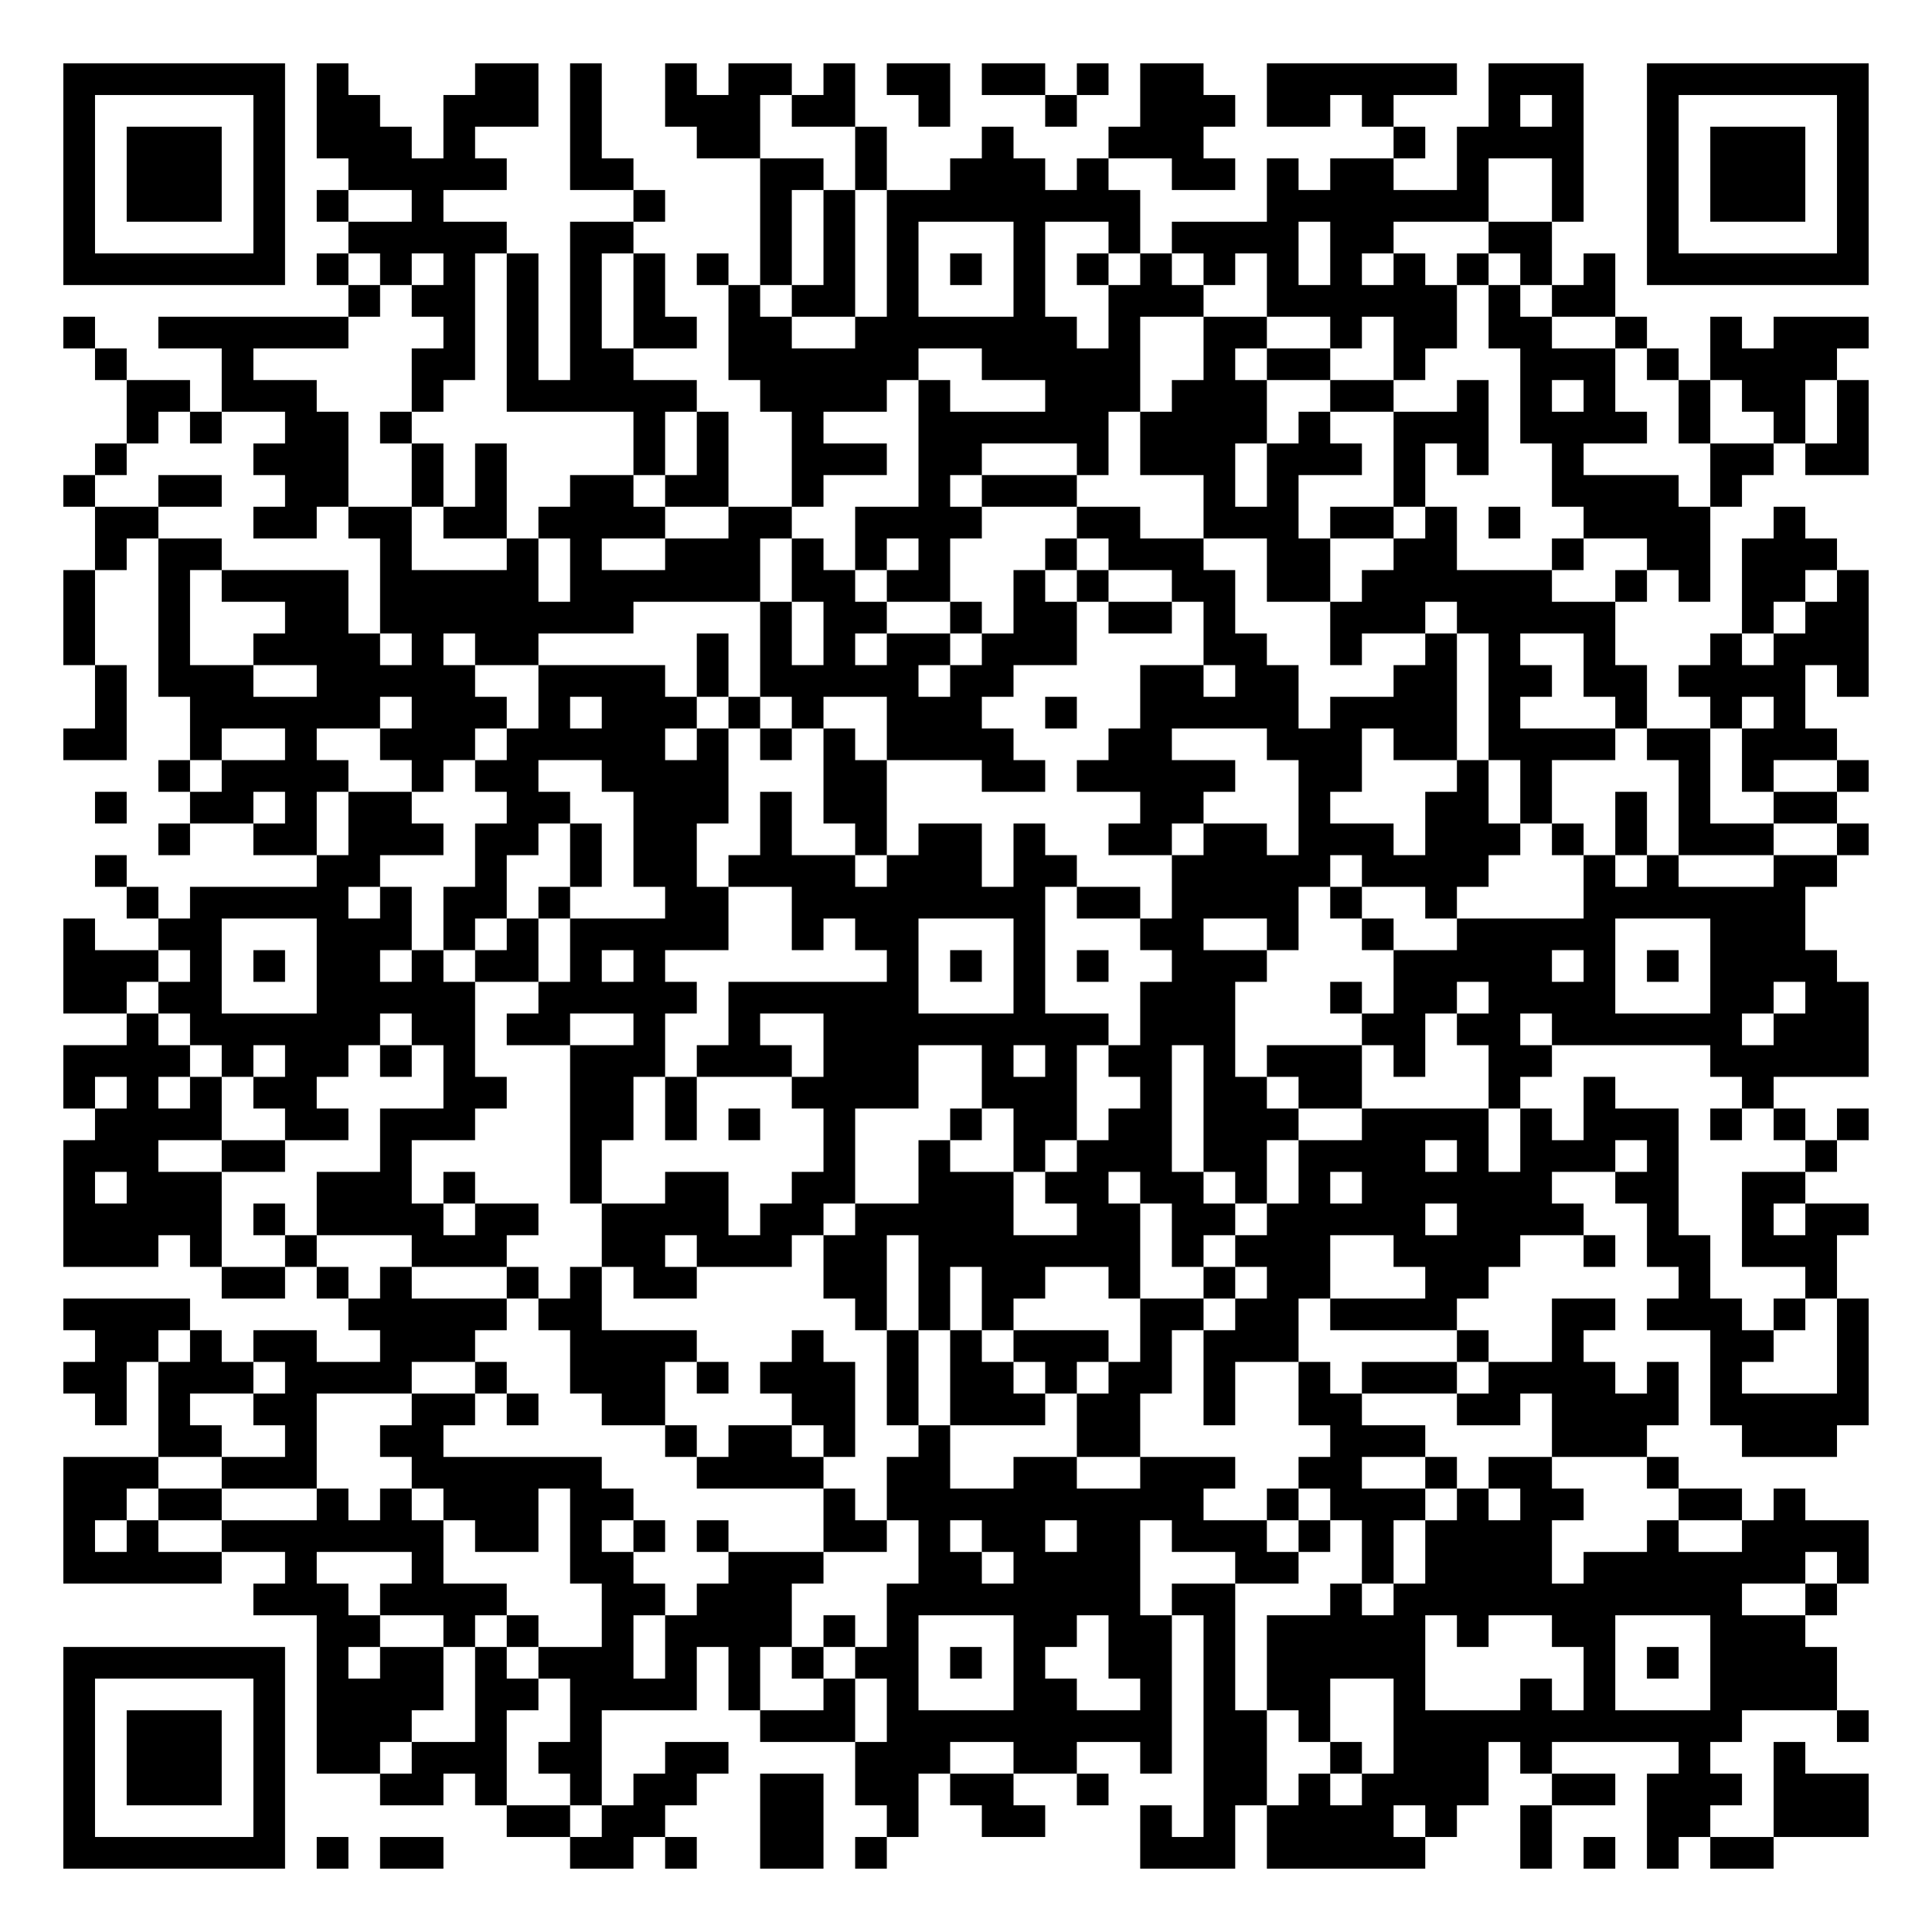
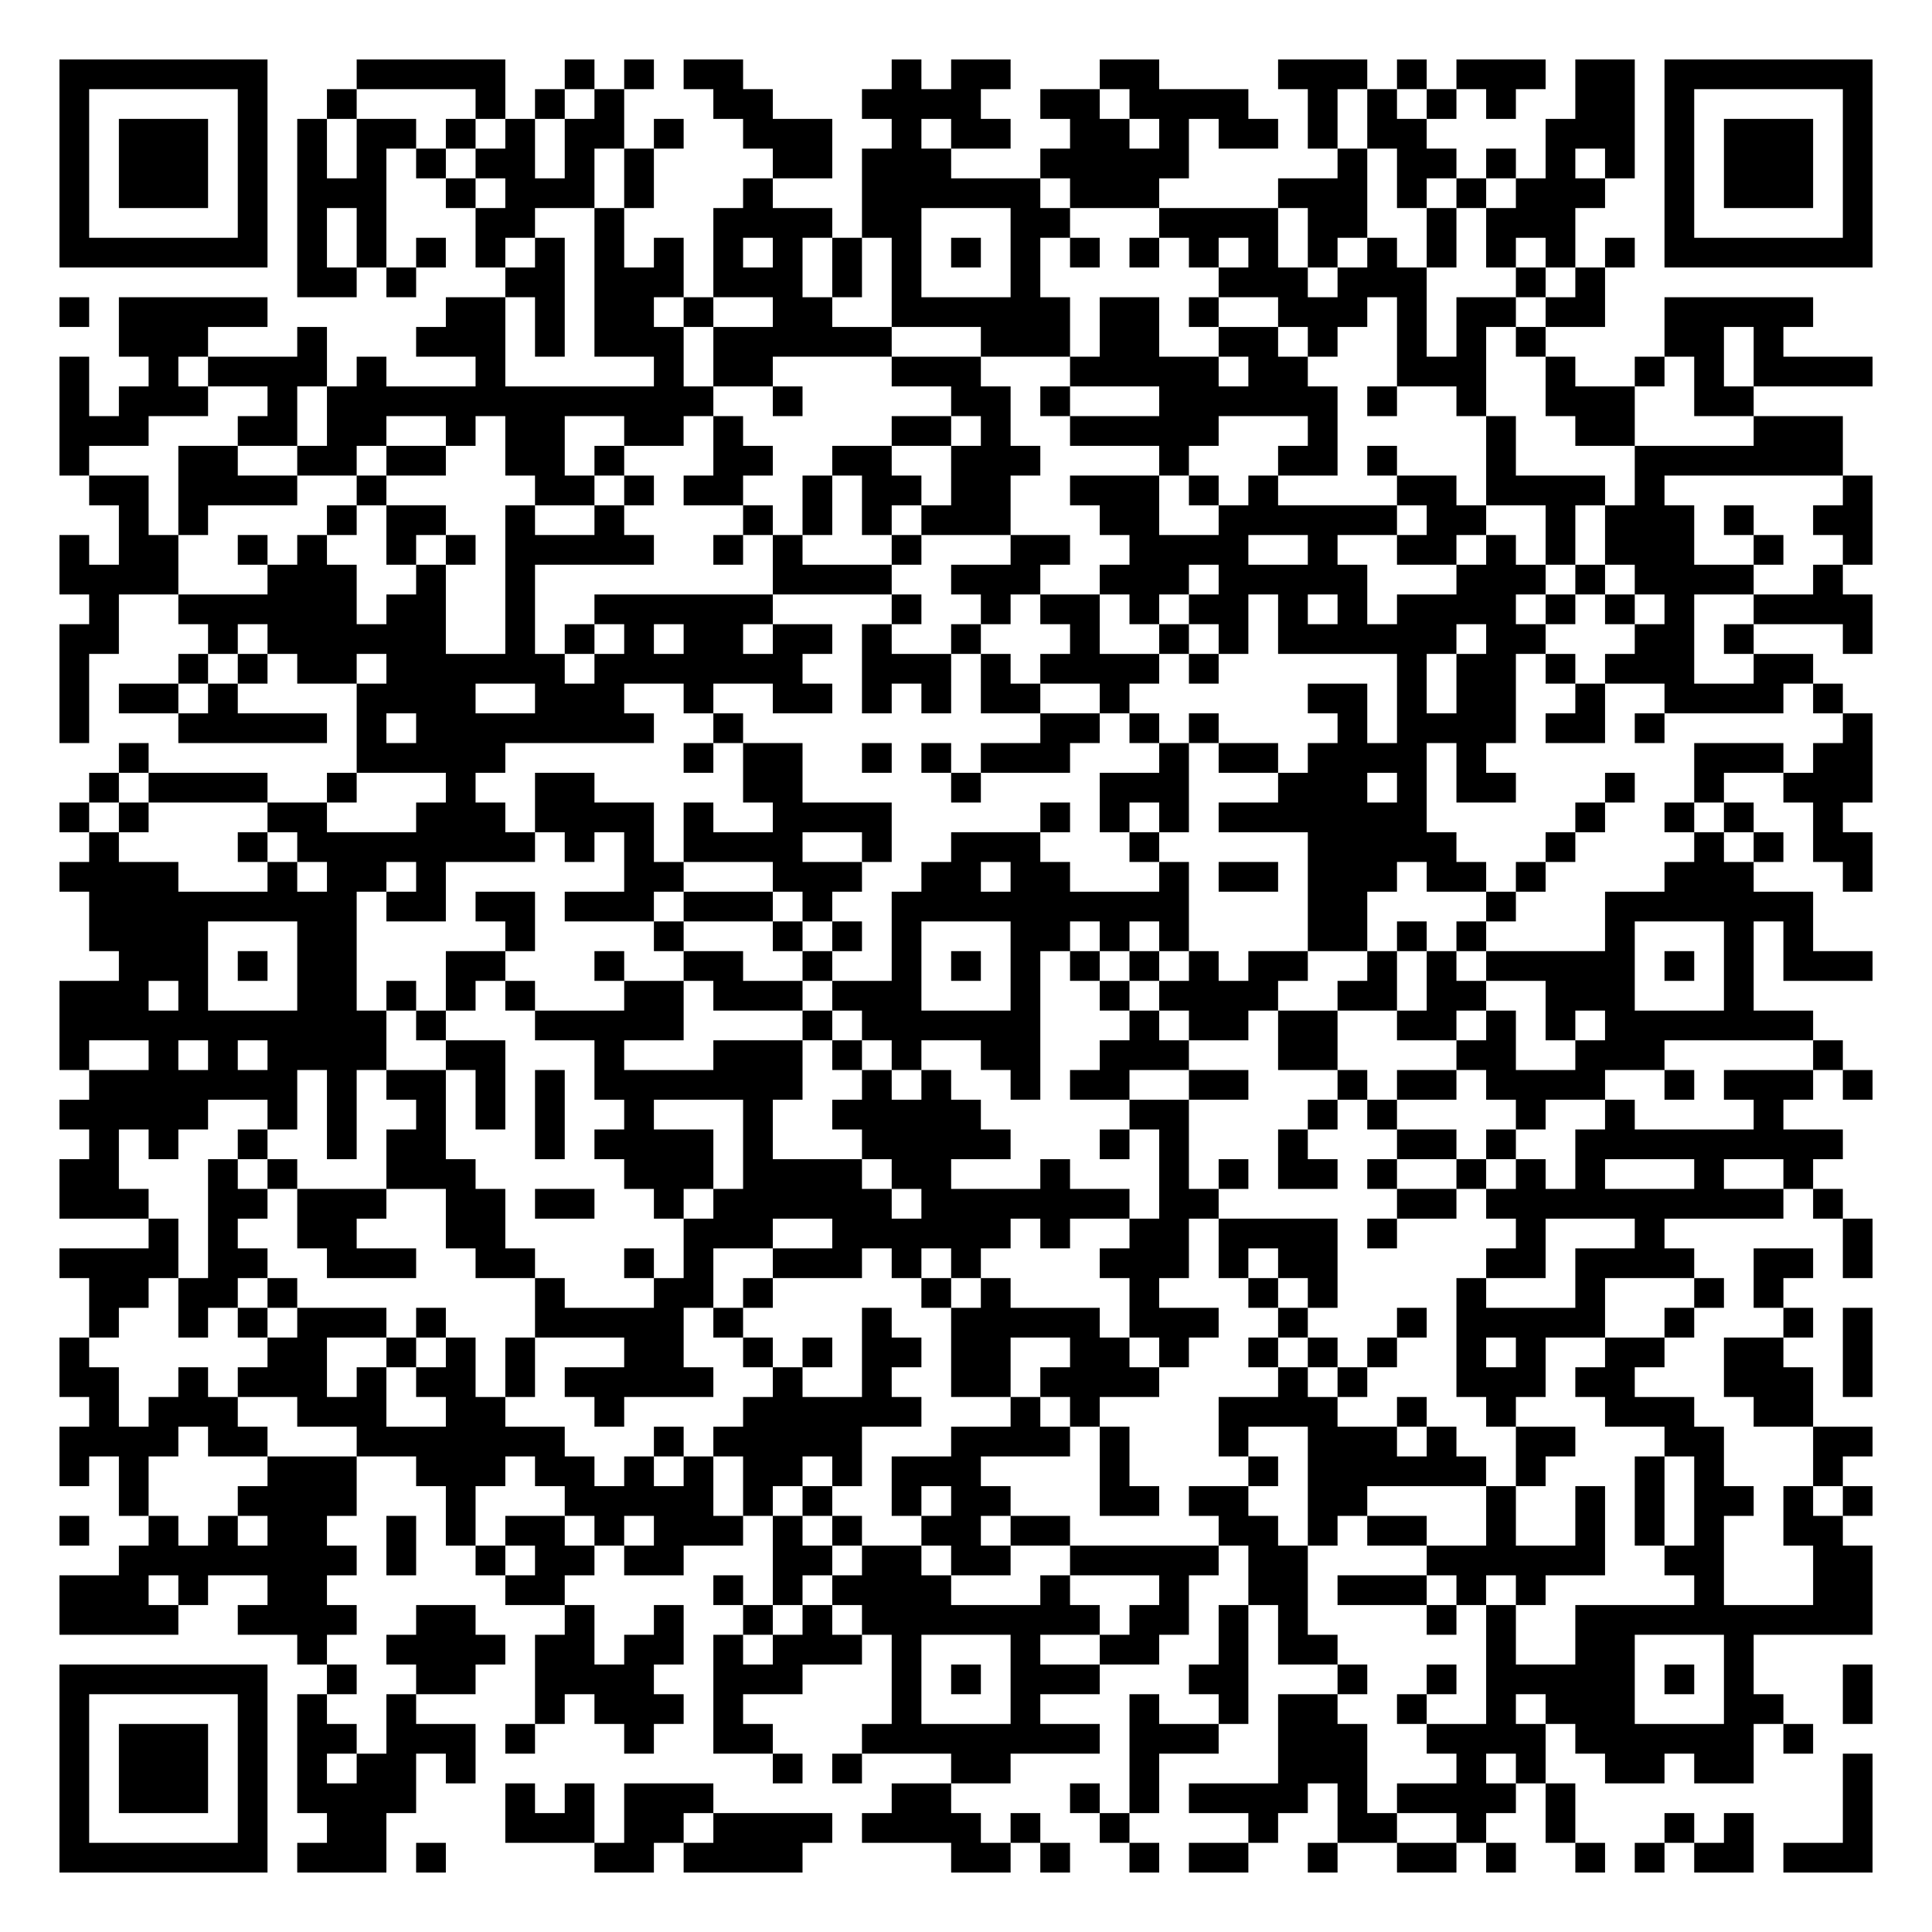
- <svg xmlns="http://www.w3.org/2000/svg" width="244" height="244" class="segno">
+ <svg xmlns="http://www.w3.org/2000/svg" width="260" height="260" class="segno">
  <g transform="scale(4)">
-     <path fill="#fff" d="M0 0h61v61h-61z" />
-     <path class="qrline" stroke="#000" d="M2 2.5h7m1 0h1m4 0h2m1 0h1m2 0h1m1 0h2m1 0h1m1 0h2m1 0h2m1 0h1m1 0h2m2 0h6m1 0h3m2 0h7m-57 1h1m5 0h1m1 0h2m2 0h3m1 0h1m2 0h3m1 0h2m2 0h1m3 0h1m2 0h3m1 0h2m1 0h1m3 0h1m1 0h1m2 0h1m5 0h1m-57 1h1m1 0h3m1 0h1m1 0h3m1 0h1m3 0h1m3 0h2m3 0h1m3 0h1m3 0h3m6 0h1m1 0h4m2 0h1m1 0h3m1 0h1m-57 1h1m1 0h3m1 0h1m2 0h5m2 0h2m4 0h2m1 0h1m2 0h3m1 0h1m2 0h2m1 0h1m1 0h2m2 0h1m2 0h1m2 0h1m1 0h3m1 0h1m-57 1h1m1 0h3m1 0h1m1 0h1m2 0h1m6 0h1m3 0h1m1 0h1m1 0h8m4 0h7m2 0h1m2 0h1m1 0h3m1 0h1m-57 1h1m5 0h1m2 0h5m2 0h2m4 0h1m1 0h1m1 0h1m3 0h1m2 0h1m1 0h4m1 0h2m3 0h2m3 0h1m5 0h1m-57 1h7m1 0h1m1 0h1m1 0h1m1 0h1m1 0h1m1 0h1m1 0h1m1 0h1m1 0h1m1 0h1m1 0h1m1 0h1m1 0h1m1 0h1m1 0h1m1 0h1m1 0h1m1 0h1m1 0h1m1 0h1m1 0h1m1 0h7m-48 1h1m1 0h2m1 0h1m1 0h1m1 0h1m2 0h1m1 0h2m1 0h1m3 0h1m2 0h3m2 0h6m1 0h1m1 0h2m-49 1h1m2 0h6m3 0h1m1 0h1m1 0h1m1 0h2m1 0h2m2 0h7m1 0h1m2 0h2m2 0h1m1 0h2m1 0h2m2 0h1m2 0h1m1 0h3m-56 1h1m3 0h1m5 0h2m1 0h1m1 0h2m3 0h6m2 0h5m2 0h1m1 0h2m2 0h1m3 0h3m1 0h1m1 0h4m-54 1h2m1 0h3m3 0h1m2 0h6m2 0h4m1 0h1m3 0h3m1 0h3m2 0h2m2 0h1m1 0h1m1 0h1m2 0h1m1 0h2m1 0h1m-55 1h1m1 0h1m2 0h2m1 0h1m7 0h1m1 0h1m2 0h1m3 0h6m1 0h4m1 0h1m2 0h3m1 0h4m1 0h1m2 0h1m1 0h1m-56 1h1m4 0h3m2 0h1m1 0h1m4 0h1m1 0h1m2 0h3m1 0h2m3 0h1m1 0h3m1 0h3m1 0h1m1 0h1m2 0h1m4 0h2m1 0h2m-57 1h1m2 0h2m2 0h2m2 0h1m1 0h1m2 0h2m1 0h2m2 0h1m3 0h1m1 0h3m4 0h1m1 0h1m3 0h1m4 0h4m1 0h1m-52 1h2m3 0h2m1 0h2m1 0h2m1 0h4m2 0h2m2 0h4m3 0h2m2 0h3m1 0h2m1 0h1m1 0h1m2 0h4m2 0h1m-54 1h1m1 0h2m5 0h1m3 0h1m1 0h1m2 0h3m1 0h1m1 0h1m1 0h1m3 0h1m1 0h3m2 0h2m2 0h2m3 0h1m2 0h2m1 0h3m-56 1h1m2 0h1m1 0h4m1 0h5m1 0h6m1 0h2m1 0h2m2 0h1m1 0h1m2 0h2m1 0h2m1 0h6m2 0h1m1 0h1m1 0h2m1 0h1m-57 1h1m2 0h1m3 0h2m1 0h8m4 0h1m1 0h2m2 0h1m1 0h2m1 0h2m1 0h1m3 0h3m1 0h5m4 0h1m1 0h2m-57 1h1m2 0h1m2 0h4m1 0h1m1 0h2m5 0h1m1 0h1m1 0h1m1 0h2m1 0h3m4 0h2m2 0h1m2 0h1m1 0h1m2 0h1m3 0h1m1 0h3m-56 1h1m1 0h3m2 0h5m2 0h4m1 0h1m1 0h5m1 0h2m4 0h2m1 0h2m3 0h2m1 0h2m1 0h2m1 0h4m1 0h1m-56 1h1m2 0h6m1 0h3m1 0h1m1 0h3m1 0h1m1 0h1m2 0h3m2 0h1m2 0h5m1 0h4m1 0h1m3 0h1m2 0h1m1 0h1m-55 1h2m2 0h1m2 0h1m2 0h3m1 0h5m1 0h1m1 0h1m1 0h1m1 0h4m3 0h2m3 0h3m1 0h2m1 0h4m1 0h2m1 0h3m-53 1h1m1 0h4m2 0h1m1 0h2m2 0h4m3 0h2m3 0h2m1 0h5m2 0h2m3 0h1m1 0h1m4 0h1m1 0h1m2 0h1m-56 1h1m2 0h2m1 0h1m1 0h2m3 0h2m2 0h3m1 0h1m1 0h2m8 0h2m3 0h1m3 0h2m1 0h1m2 0h1m1 0h1m2 0h2m-53 1h1m2 0h2m1 0h3m1 0h2m1 0h1m1 0h2m2 0h1m2 0h1m1 0h2m1 0h1m2 0h2m1 0h2m1 0h3m1 0h3m1 0h1m1 0h1m1 0h3m2 0h1m-56 1h1m6 0h2m3 0h1m2 0h1m1 0h2m1 0h4m1 0h3m1 0h2m3 0h5m1 0h4m3 0h1m1 0h1m3 0h2m-54 1h1m1 0h5m1 0h1m1 0h2m1 0h1m3 0h2m2 0h8m1 0h2m1 0h4m1 0h1m2 0h1m4 0h7m-55 1h1m2 0h2m3 0h3m1 0h1m1 0h1m1 0h5m2 0h1m1 0h2m3 0h1m3 0h2m2 0h1m2 0h1m2 0h5m3 0h3m-55 1h3m1 0h1m1 0h1m1 0h2m1 0h1m1 0h2m1 0h1m1 0h1m7 0h1m1 0h1m1 0h1m1 0h1m2 0h3m4 0h5m1 0h1m1 0h1m1 0h4m-56 1h2m1 0h2m3 0h5m2 0h5m1 0h6m3 0h1m3 0h3m3 0h1m1 0h2m1 0h4m3 0h2m1 0h2m-55 1h1m1 0h6m1 0h2m1 0h2m2 0h1m2 0h1m2 0h9m1 0h3m4 0h2m1 0h2m1 0h6m1 0h3m-57 1h4m1 0h1m1 0h2m1 0h1m1 0h1m3 0h3m1 0h3m1 0h3m2 0h1m1 0h1m1 0h2m1 0h1m1 0h3m1 0h1m2 0h2m5 0h5m-57 1h1m1 0h1m1 0h1m1 0h2m4 0h2m2 0h2m1 0h1m3 0h4m2 0h3m2 0h1m1 0h2m1 0h2m4 0h1m2 0h1m4 0h1m-53 1h4m2 0h2m1 0h3m3 0h2m1 0h1m1 0h1m2 0h1m3 0h1m1 0h2m1 0h2m1 0h3m2 0h4m1 0h1m1 0h3m1 0h1m1 0h1m1 0h1m-57 1h3m2 0h2m3 0h1m5 0h1m7 0h1m2 0h1m2 0h1m1 0h3m1 0h2m1 0h4m1 0h1m1 0h3m1 0h1m4 0h1m-56 1h1m1 0h3m3 0h3m1 0h1m3 0h1m2 0h2m2 0h2m2 0h3m1 0h2m1 0h2m1 0h1m1 0h1m1 0h6m2 0h2m2 0h2m-55 1h5m1 0h1m1 0h4m1 0h2m2 0h4m1 0h2m1 0h5m2 0h2m1 0h2m1 0h5m1 0h4m2 0h1m2 0h1m1 0h2m-57 1h3m1 0h1m2 0h1m3 0h3m3 0h2m1 0h3m1 0h2m1 0h7m1 0h1m1 0h3m2 0h4m2 0h1m1 0h2m1 0h3m-51 1h2m1 0h1m1 0h1m3 0h1m1 0h1m1 0h2m4 0h2m1 0h1m1 0h2m2 0h1m2 0h1m1 0h2m3 0h2m6 0h1m3 0h1m-56 1h4m5 0h5m1 0h2m8 0h1m1 0h1m1 0h1m4 0h2m1 0h2m1 0h4m3 0h2m1 0h3m1 0h1m1 0h1m-56 1h2m1 0h1m1 0h2m2 0h3m3 0h4m3 0h1m2 0h1m1 0h1m1 0h3m1 0h1m1 0h3m5 0h1m2 0h1m4 0h2m2 0h1m-57 1h2m1 0h3m1 0h4m2 0h1m2 0h3m1 0h1m1 0h3m1 0h1m1 0h2m1 0h1m1 0h2m1 0h1m2 0h1m1 0h3m1 0h4m1 0h1m1 0h1m3 0h1m-56 1h1m1 0h1m2 0h2m3 0h2m1 0h1m2 0h2m4 0h2m1 0h1m1 0h3m1 0h2m2 0h1m2 0h2m3 0h2m1 0h4m1 0h5m-54 1h2m2 0h1m2 0h2m7 0h1m1 0h2m1 0h1m2 0h1m4 0h2m6 0h3m4 0h3m3 0h3m-56 1h3m2 0h3m3 0h6m3 0h4m2 0h2m2 0h2m2 0h3m2 0h2m2 0h1m1 0h2m3 0h1m-51 1h2m1 0h2m3 0h1m1 0h1m1 0h3m1 0h2m6 0h1m1 0h10m2 0h1m1 0h3m1 0h1m1 0h2m3 0h2m1 0h1m-55 1h1m1 0h1m2 0h7m1 0h2m1 0h1m1 0h1m1 0h1m3 0h2m1 0h1m1 0h2m1 0h2m1 0h3m1 0h1m1 0h1m1 0h4m3 0h1m2 0h4m-57 1h5m2 0h1m3 0h1m4 0h2m3 0h3m3 0h2m1 0h4m3 0h2m2 0h1m1 0h4m1 0h7m1 0h1m-51 1h3m1 0h4m3 0h2m1 0h3m3 0h8m1 0h2m3 0h1m1 0h11m2 0h1m-48 1h2m2 0h1m1 0h1m2 0h1m1 0h4m1 0h1m1 0h1m3 0h2m1 0h2m1 0h1m1 0h5m1 0h1m2 0h2m3 0h3m-55 1h7m1 0h1m1 0h2m1 0h1m1 0h3m1 0h1m1 0h1m1 0h1m1 0h2m1 0h1m1 0h1m2 0h2m1 0h1m1 0h5m5 0h1m1 0h1m1 0h4m-56 1h1m5 0h1m1 0h4m1 0h2m1 0h4m1 0h1m2 0h1m1 0h1m3 0h2m2 0h1m1 0h1m1 0h2m2 0h1m3 0h1m1 0h1m3 0h4m-56 1h1m1 0h3m1 0h1m1 0h3m2 0h1m2 0h1m5 0h3m1 0h9m1 0h2m1 0h1m2 0h11m3 0h1m-57 1h1m1 0h3m1 0h1m1 0h2m1 0h3m1 0h2m2 0h2m4 0h3m2 0h2m2 0h1m1 0h2m2 0h1m1 0h3m1 0h1m4 0h1m2 0h1m-55 1h1m1 0h3m1 0h1m3 0h2m1 0h1m2 0h1m1 0h2m2 0h2m1 0h2m1 0h2m2 0h1m3 0h2m1 0h1m1 0h4m2 0h2m1 0h3m1 0h3m-57 1h1m5 0h1m7 0h2m1 0h2m3 0h2m2 0h1m2 0h2m3 0h1m1 0h1m1 0h4m1 0h1m2 0h1m3 0h2m2 0h3m-57 1h7m1 0h1m1 0h2m4 0h2m1 0h1m2 0h2m1 0h1m8 0h3m1 0h5m3 0h1m1 0h1m1 0h1m1 0h2" />
+     <path fill="#fff" d="M0 0h65v65h-65z" />
+     <path class="qrline" stroke="#000" d="M2 2.5h7m3 0h5m2 0h1m1 0h1m1 0h2m5 0h1m1 0h2m3 0h2m4 0h3m1 0h1m1 0h3m1 0h2m1 0h7m-61 1h1m5 0h1m2 0h1m4 0h1m1 0h1m1 0h1m3 0h2m3 0h4m2 0h2m1 0h4m2 0h1m1 0h1m1 0h1m1 0h1m2 0h2m1 0h1m5 0h1m-61 1h1m1 0h3m1 0h1m1 0h1m1 0h2m1 0h1m1 0h1m1 0h2m1 0h1m2 0h3m2 0h1m1 0h2m2 0h2m1 0h1m1 0h2m1 0h1m1 0h2m4 0h3m1 0h1m1 0h3m1 0h1m-61 1h1m1 0h3m1 0h1m1 0h1m1 0h1m1 0h1m1 0h2m1 0h1m1 0h1m4 0h2m1 0h3m3 0h5m5 0h1m1 0h2m1 0h1m1 0h1m1 0h1m1 0h1m1 0h3m1 0h1m-61 1h1m1 0h3m1 0h1m1 0h3m2 0h1m1 0h3m1 0h1m3 0h1m3 0h6m1 0h3m4 0h3m1 0h1m1 0h1m1 0h3m2 0h1m1 0h3m1 0h1m-61 1h1m5 0h1m1 0h1m1 0h1m3 0h2m2 0h1m3 0h4m1 0h2m3 0h2m3 0h4m1 0h2m2 0h1m1 0h3m3 0h1m5 0h1m-61 1h7m1 0h1m1 0h1m1 0h1m1 0h1m1 0h1m1 0h1m1 0h1m1 0h1m1 0h1m1 0h1m1 0h1m1 0h1m1 0h1m1 0h1m1 0h1m1 0h1m1 0h1m1 0h1m1 0h1m1 0h1m1 0h1m1 0h1m1 0h1m1 0h7m-53 1h2m1 0h1m3 0h2m1 0h3m1 0h3m1 0h1m1 0h1m3 0h1m6 0h3m1 0h3m3 0h1m1 0h1m-52 1h1m1 0h5m6 0h2m1 0h1m1 0h2m1 0h1m2 0h2m2 0h6m1 0h2m1 0h1m2 0h3m1 0h1m1 0h2m1 0h2m2 0h5m-57 1h3m3 0h1m3 0h3m1 0h1m1 0h3m1 0h6m3 0h3m1 0h2m2 0h2m1 0h1m2 0h1m1 0h1m1 0h1m4 0h2m1 0h1m-58 1h1m2 0h1m1 0h4m1 0h1m3 0h1m5 0h1m1 0h2m4 0h3m3 0h5m1 0h2m3 0h3m2 0h1m2 0h1m1 0h1m1 0h4m-61 1h1m1 0h3m2 0h1m1 0h13m2 0h1m5 0h2m1 0h1m3 0h6m1 0h1m2 0h1m2 0h3m2 0h2m-57 1h3m3 0h2m1 0h2m2 0h1m1 0h2m2 0h2m1 0h1m5 0h2m1 0h1m2 0h5m3 0h1m5 0h1m2 0h2m4 0h3m-60 1h1m3 0h2m2 0h2m1 0h2m2 0h2m1 0h1m3 0h2m2 0h2m2 0h3m4 0h1m3 0h2m1 0h1m3 0h1m4 0h7m-59 1h2m1 0h4m2 0h1m5 0h2m1 0h1m1 0h2m2 0h1m1 0h2m1 0h2m2 0h3m1 0h1m1 0h1m4 0h2m1 0h4m1 0h1m6 0h1m-59 1h1m1 0h1m4 0h1m1 0h2m2 0h1m2 0h1m4 0h1m1 0h1m1 0h1m1 0h3m3 0h2m2 0h6m1 0h2m2 0h1m1 0h3m1 0h1m2 0h2m-61 1h1m1 0h2m2 0h1m1 0h1m2 0h1m1 0h1m1 0h5m2 0h1m1 0h1m3 0h1m3 0h2m2 0h4m2 0h1m2 0h2m1 0h1m1 0h1m1 0h3m2 0h1m2 0h1m-61 1h4m3 0h3m2 0h1m2 0h1m8 0h4m2 0h3m2 0h3m1 0h5m3 0h3m1 0h1m1 0h4m2 0h1m-59 1h1m2 0h6m1 0h2m2 0h1m2 0h6m4 0h1m2 0h1m1 0h2m1 0h1m1 0h2m1 0h1m1 0h1m1 0h4m1 0h1m1 0h1m1 0h1m2 0h4m-61 1h2m3 0h1m1 0h6m2 0h1m1 0h1m1 0h1m1 0h2m1 0h2m1 0h1m2 0h1m3 0h1m2 0h1m1 0h1m1 0h6m1 0h2m3 0h2m1 0h1m3 0h1m-61 1h1m3 0h1m1 0h1m1 0h2m1 0h6m1 0h7m2 0h3m1 0h1m1 0h4m1 0h1m6 0h1m1 0h2m1 0h1m1 0h3m2 0h2m-59 1h1m1 0h2m1 0h1m4 0h4m2 0h3m2 0h1m2 0h2m1 0h1m1 0h1m1 0h2m2 0h1m6 0h2m1 0h1m1 0h2m2 0h1m2 0h4m1 0h1m-60 1h1m3 0h5m1 0h1m1 0h8m2 0h1m10 0h2m1 0h1m1 0h1m4 0h1m1 0h4m1 0h2m1 0h1m6 0h1m-59 1h1m7 0h5m6 0h1m1 0h2m2 0h1m1 0h1m1 0h3m3 0h1m1 0h2m1 0h4m1 0h1m7 0h3m1 0h2m-60 1h1m1 0h4m2 0h1m3 0h1m2 0h2m5 0h2m5 0h1m4 0h3m3 0h3m1 0h1m1 0h2m3 0h1m2 0h1m2 0h3m-61 1h1m1 0h1m4 0h2m3 0h3m1 0h4m1 0h1m2 0h4m5 0h1m1 0h1m1 0h1m1 0h7m5 0h1m2 0h1m1 0h1m2 0h1m-59 1h1m4 0h1m1 0h8m1 0h1m1 0h1m1 0h4m2 0h1m2 0h3m3 0h1m5 0h5m3 0h1m4 0h1m1 0h1m1 0h2m-61 1h4m3 0h1m1 0h2m1 0h1m6 0h2m3 0h3m2 0h2m1 0h2m3 0h1m1 0h2m1 0h3m1 0h2m1 0h1m4 0h3m3 0h1m-60 1h9m1 0h2m1 0h2m1 0h3m1 0h3m1 0h1m2 0h10m4 0h2m4 0h1m3 0h7m-58 1h4m3 0h2m5 0h1m4 0h1m3 0h1m1 0h1m1 0h1m3 0h2m1 0h1m1 0h1m4 0h2m1 0h1m1 0h1m4 0h1m3 0h1m1 0h1m-57 1h3m1 0h1m1 0h2m3 0h2m3 0h1m2 0h2m2 0h1m2 0h1m1 0h1m1 0h1m1 0h1m1 0h1m1 0h1m1 0h2m2 0h1m1 0h1m1 0h5m1 0h1m1 0h1m1 0h3m-61 1h3m1 0h1m3 0h2m1 0h1m1 0h1m1 0h1m3 0h2m1 0h3m1 0h3m3 0h1m2 0h1m1 0h4m2 0h2m1 0h2m2 0h3m3 0h1m-57 1h11m1 0h1m3 0h5m4 0h1m1 0h6m3 0h1m1 0h2m1 0h2m2 0h2m1 0h1m1 0h1m1 0h7m-59 1h1m2 0h1m1 0h1m1 0h4m2 0h2m3 0h1m3 0h3m1 0h1m1 0h1m2 0h2m2 0h3m3 0h2m4 0h2m2 0h3m5 0h1m-59 1h7m1 0h1m1 0h2m1 0h1m1 0h1m1 0h7m2 0h1m1 0h1m2 0h1m1 0h2m2 0h2m3 0h1m1 0h2m1 0h4m2 0h1m1 0h3m1 0h1m-61 1h5m2 0h1m1 0h1m2 0h1m1 0h1m1 0h1m2 0h1m3 0h1m2 0h5m5 0h2m4 0h1m1 0h1m4 0h1m2 0h1m4 0h1m-57 1h1m1 0h1m2 0h1m2 0h1m1 0h2m3 0h1m1 0h4m1 0h1m3 0h5m3 0h1m1 0h1m3 0h1m3 0h2m1 0h1m2 0h9m-60 1h2m3 0h1m1 0h1m3 0h3m5 0h3m1 0h4m1 0h2m3 0h1m3 0h1m1 0h1m1 0h2m1 0h1m2 0h1m1 0h1m1 0h1m3 0h1m2 0h1m-59 1h3m2 0h2m1 0h3m2 0h2m1 0h2m2 0h1m1 0h6m1 0h7m1 0h2m6 0h2m1 0h10m1 0h1m-57 1h1m1 0h1m2 0h2m3 0h2m6 0h3m2 0h6m1 0h1m2 0h2m1 0h4m1 0h1m4 0h1m3 0h1m6 0h1m-61 1h4m1 0h2m2 0h3m2 0h2m3 0h1m1 0h1m2 0h3m1 0h1m1 0h1m4 0h3m1 0h1m1 0h2m5 0h2m1 0h4m2 0h2m1 0h1m-60 1h2m1 0h2m1 0h1m8 0h1m3 0h2m1 0h1m5 0h1m1 0h1m4 0h1m3 0h1m1 0h1m4 0h1m3 0h1m3 0h1m1 0h1m-57 1h1m2 0h1m1 0h1m1 0h3m1 0h1m3 0h5m1 0h1m4 0h1m2 0h5m1 0h3m2 0h1m3 0h1m1 0h5m2 0h1m3 0h1m1 0h1m-61 1h1m6 0h2m2 0h1m1 0h1m1 0h1m3 0h2m2 0h1m1 0h1m1 0h2m1 0h2m2 0h2m1 0h1m2 0h1m1 0h1m1 0h1m2 0h1m1 0h1m2 0h2m2 0h2m2 0h1m-61 1h2m2 0h1m1 0h3m1 0h1m1 0h2m1 0h1m1 0h5m2 0h1m2 0h1m2 0h2m1 0h4m4 0h1m1 0h1m3 0h3m1 0h2m3 0h3m1 0h1m-60 1h1m1 0h3m2 0h3m2 0h2m3 0h1m4 0h6m3 0h1m1 0h1m4 0h4m2 0h1m2 0h1m3 0h3m2 0h2m-59 1h4m1 0h2m3 0h7m3 0h1m1 0h5m3 0h4m1 0h1m3 0h1m2 0h3m1 0h1m2 0h2m3 0h2m3 0h2m-61 1h1m1 0h1m4 0h3m2 0h3m1 0h2m1 0h1m1 0h1m1 0h2m1 0h1m1 0h3m4 0h1m4 0h1m1 0h6m1 0h1m3 0h1m1 0h1m3 0h1m-58 1h1m3 0h4m3 0h1m3 0h5m1 0h1m1 0h1m2 0h1m1 0h2m3 0h2m1 0h2m2 0h2m4 0h1m2 0h1m1 0h1m1 0h2m1 0h1m1 0h1m-61 1h1m2 0h1m1 0h1m1 0h2m2 0h1m1 0h1m1 0h2m1 0h1m1 0h3m1 0h1m1 0h1m2 0h2m1 0h2m5 0h2m1 0h1m1 0h2m2 0h1m2 0h1m1 0h1m1 0h1m2 0h2m-58 1h8m1 0h1m2 0h1m1 0h2m1 0h2m3 0h2m1 0h2m1 0h2m2 0h5m1 0h2m4 0h6m2 0h2m3 0h2m-61 1h3m1 0h1m2 0h2m6 0h2m5 0h1m1 0h1m1 0h4m3 0h1m3 0h1m2 0h2m1 0h3m1 0h1m1 0h1m5 0h1m3 0h2m-61 1h4m2 0h4m2 0h2m3 0h1m2 0h1m2 0h1m1 0h1m1 0h8m1 0h2m1 0h1m1 0h1m4 0h1m1 0h1m2 0h10m-53 1h1m2 0h4m1 0h2m1 0h2m1 0h1m1 0h3m1 0h1m3 0h1m2 0h2m2 0h1m1 0h2m5 0h1m2 0h2m3 0h1m-57 1h7m2 0h1m2 0h2m2 0h4m2 0h3m3 0h1m1 0h1m1 0h3m3 0h2m3 0h1m2 0h1m1 0h5m1 0h1m1 0h1m3 0h1m-61 1h1m5 0h1m1 0h1m2 0h1m4 0h1m1 0h3m1 0h1m5 0h1m3 0h1m3 0h1m2 0h1m1 0h2m2 0h1m2 0h1m1 0h3m3 0h2m2 0h1m-61 1h1m1 0h3m1 0h1m1 0h2m1 0h3m1 0h1m3 0h1m2 0h2m3 0h8m1 0h3m2 0h3m2 0h4m1 0h6m1 0h1m-59 1h1m1 0h3m1 0h1m1 0h1m1 0h2m1 0h1m10 0h1m1 0h1m3 0h2m4 0h1m4 0h3m3 0h1m1 0h1m2 0h2m1 0h2m3 0h1m-61 1h1m1 0h3m1 0h1m1 0h4m3 0h1m1 0h1m1 0h3m6 0h2m4 0h1m1 0h1m1 0h4m1 0h1m1 0h4m1 0h1m9 0h1m-61 1h1m5 0h1m2 0h2m4 0h3m1 0h2m1 0h4m1 0h4m1 0h1m2 0h1m4 0h1m2 0h2m2 0h1m2 0h1m3 0h1m1 0h1m3 0h1m-61 1h7m1 0h3m1 0h1m5 0h2m1 0h4m5 0h2m1 0h1m2 0h1m1 0h2m2 0h1m2 0h2m1 0h1m2 0h1m1 0h1m1 0h2m1 0h3" />
  </g>
</svg>
